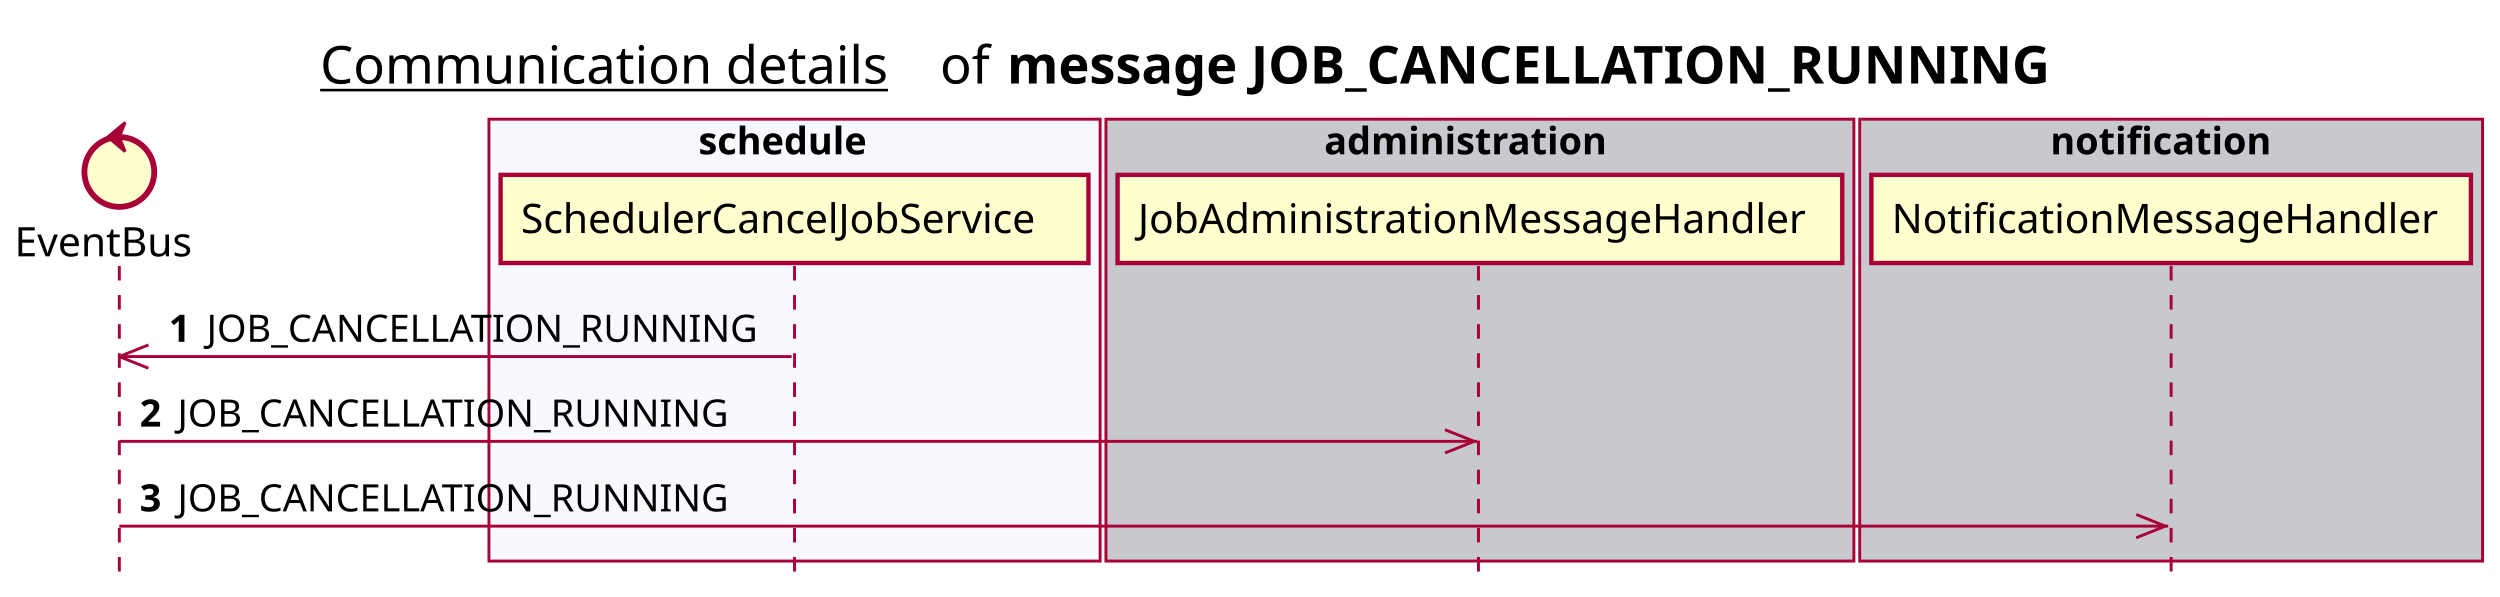
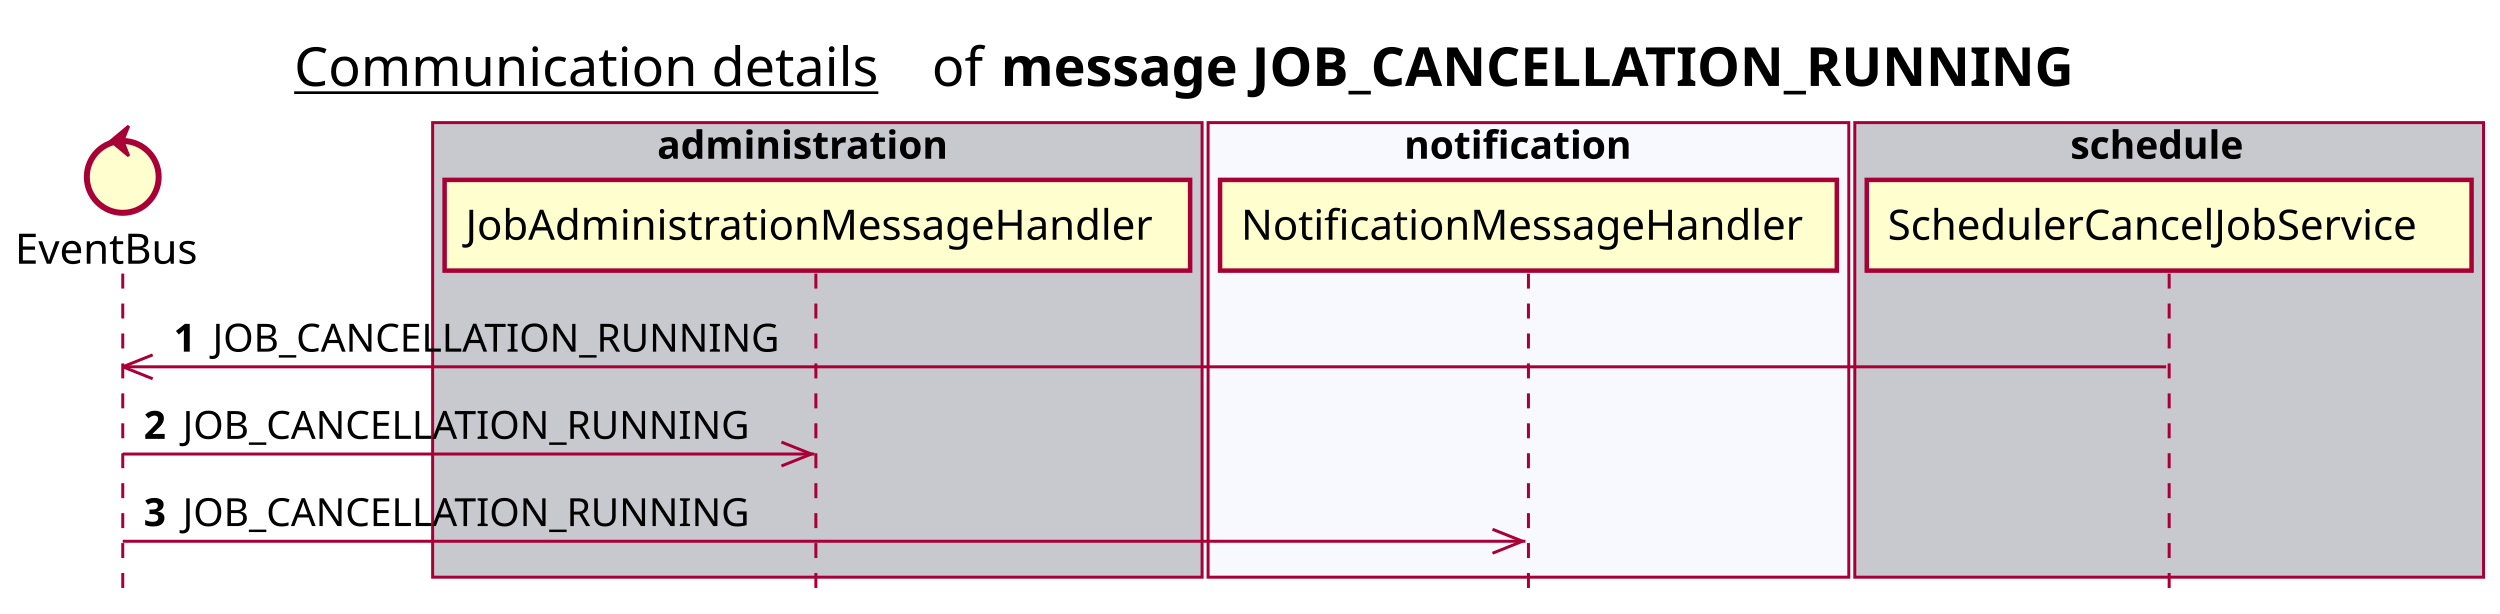
- <svg xmlns="http://www.w3.org/2000/svg" contentScriptType="application/ecmascript" contentStyleType="text/css" height="205px" preserveAspectRatio="none" style="width:859px;height:205px;background:#FFFFFF;" version="1.1" viewBox="0 0 859 205" width="859px" zoomAndPan="magnify">
+ <svg xmlns="http://www.w3.org/2000/svg" contentScriptType="application/ecmascript" contentStyleType="text/css" height="205px" preserveAspectRatio="none" style="width:835px;height:205px;background:#FFFFFF;" version="1.1" viewBox="0 0 835 205" width="835px" zoomAndPan="magnify">
  <defs />
  <g>
-     <text fill="#000000" font-family="sans-serif" font-size="18" lengthAdjust="spacing" text-decoration="underline" textLength="201" x="110" y="28.708">Communication details</text>
-     <text fill="#000000" font-family="sans-serif" font-size="18" lengthAdjust="spacing" textLength="17" x="323" y="28.708">of</text>
-     <text fill="#000000" font-family="sans-serif" font-size="18" font-weight="bold" lengthAdjust="spacing" textLength="398" x="346" y="28.708">message JOB_CANCELLATION_RUNNING</text>
-     <rect fill="#F8F8FF" height="151.828" style="stroke:#A80036;stroke-width:1.0;" width="210" x="168" y="40.953" />
-     <text fill="#000000" font-family="sans-serif" font-size="13" font-weight="bold" lengthAdjust="spacing" textLength="66" x="240" y="53.02">schedule</text>
-     <rect fill="#C8C8CF" height="151.828" style="stroke:#A80036;stroke-width:1.0;" width="257" x="380" y="40.953" />
-     <text fill="#000000" font-family="sans-serif" font-size="13" font-weight="bold" lengthAdjust="spacing" textLength="107" x="455" y="53.02">administration</text>
-     <rect fill="#C8C8CF" height="151.828" style="stroke:#A80036;stroke-width:1.0;" width="214" x="639" y="40.953" />
-     <text fill="#000000" font-family="sans-serif" font-size="13" font-weight="bold" lengthAdjust="spacing" textLength="83" x="704.5" y="53.02">notification</text>
+     <text fill="#000000" font-family="sans-serif" font-size="18" lengthAdjust="spacing" text-decoration="underline" textLength="201" x="98.25" y="28.708">Communication details</text>
+     <text fill="#000000" font-family="sans-serif" font-size="18" lengthAdjust="spacing" textLength="17" x="311.25" y="28.708">of</text>
+     <text fill="#000000" font-family="sans-serif" font-size="18" font-weight="bold" lengthAdjust="spacing" textLength="398" x="334.25" y="28.708">message JOB_CANCELLATION_RUNNING</text>
+     <rect fill="#C8C8CF" height="151.828" style="stroke:#A80036;stroke-width:1.0;" width="257" x="144.5" y="40.953" />
+     <text fill="#000000" font-family="sans-serif" font-size="13" font-weight="bold" lengthAdjust="spacing" textLength="107" x="219.5" y="53.02">administration</text>
+     <rect fill="#F8F8FF" height="151.828" style="stroke:#A80036;stroke-width:1.0;" width="214" x="403.5" y="40.953" />
+     <text fill="#000000" font-family="sans-serif" font-size="13" font-weight="bold" lengthAdjust="spacing" textLength="83" x="469" y="53.02">notification</text>
+     <rect fill="#C8C8CF" height="151.828" style="stroke:#A80036;stroke-width:1.0;" width="210" x="619.5" y="40.953" />
+     <text fill="#000000" font-family="sans-serif" font-size="13" font-weight="bold" lengthAdjust="spacing" textLength="66" x="691.5" y="53.02">schedule</text>
    <line style="stroke:#A80036;stroke-width:1.0;stroke-dasharray:5.0,5.0;" x1="41" x2="41" y1="91.383" y2="198.781" />
-     <line style="stroke:#A80036;stroke-width:1.0;stroke-dasharray:5.0,5.0;" x1="273" x2="273" y1="91.383" y2="198.781" />
-     <line style="stroke:#A80036;stroke-width:1.0;stroke-dasharray:5.0,5.0;" x1="508" x2="508" y1="91.383" y2="198.781" />
-     <line style="stroke:#A80036;stroke-width:1.0;stroke-dasharray:5.0,5.0;" x1="746" x2="746" y1="91.383" y2="198.781" />
+     <line style="stroke:#A80036;stroke-width:1.0;stroke-dasharray:5.0,5.0;" x1="272.5" x2="272.5" y1="91.383" y2="198.781" />
+     <line style="stroke:#A80036;stroke-width:1.0;stroke-dasharray:5.0,5.0;" x1="510.5" x2="510.5" y1="91.383" y2="198.781" />
+     <line style="stroke:#A80036;stroke-width:1.0;stroke-dasharray:5.0,5.0;" x1="724.5" x2="724.5" y1="91.383" y2="198.781" />
    <text fill="#000000" font-family="sans-serif" font-size="14" lengthAdjust="spacing" textLength="66" x="5" y="88.081">EventBus</text>
    <ellipse cx="41" cy="59.086" fill="#FEFECE" rx="12" ry="12" style="stroke:#A80036;stroke-width:2.0;" />
    <polygon fill="#A80036" points="37,47.086,43,42.086,41,47.086,43,52.086,37,47.086" style="stroke:#A80036;stroke-width:1.0;" />
-     <rect fill="#FEFECE" height="30.297" style="stroke:#A80036;stroke-width:1.5;" width="202" x="172" y="60.086" />
-     <text fill="#000000" font-family="sans-serif" font-size="14" lengthAdjust="spacing" textLength="188" x="179" y="80.081">SchedulerCancelJobService</text>
-     <rect fill="#FEFECE" height="30.297" style="stroke:#A80036;stroke-width:1.5;" width="249" x="384" y="60.086" />
-     <text fill="#000000" font-family="sans-serif" font-size="14" lengthAdjust="spacing" textLength="235" x="391" y="80.081">JobAdministrationMessageHandler</text>
-     <rect fill="#FEFECE" height="30.297" style="stroke:#A80036;stroke-width:1.5;" width="206" x="643" y="60.086" />
-     <text fill="#000000" font-family="sans-serif" font-size="14" lengthAdjust="spacing" textLength="192" x="650" y="80.081">NotificationMessageHandler</text>
+     <rect fill="#FEFECE" height="30.297" style="stroke:#A80036;stroke-width:1.5;" width="249" x="148.5" y="60.086" />
+     <text fill="#000000" font-family="sans-serif" font-size="14" lengthAdjust="spacing" textLength="235" x="155.5" y="80.081">JobAdministrationMessageHandler</text>
+     <rect fill="#FEFECE" height="30.297" style="stroke:#A80036;stroke-width:1.5;" width="206" x="407.5" y="60.086" />
+     <text fill="#000000" font-family="sans-serif" font-size="14" lengthAdjust="spacing" textLength="192" x="414.5" y="80.081">NotificationMessageHandler</text>
+     <rect fill="#FEFECE" height="30.297" style="stroke:#A80036;stroke-width:1.5;" width="202" x="623.5" y="60.086" />
+     <text fill="#000000" font-family="sans-serif" font-size="14" lengthAdjust="spacing" textLength="188" x="630.5" y="80.081">SchedulerCancelJobService</text>
    <line style="stroke:#A80036;stroke-width:1.0;" x1="41" x2="51" y1="122.516" y2="118.516" />
    <line style="stroke:#A80036;stroke-width:1.0;" x1="41" x2="51" y1="122.516" y2="126.516" />
-     <line style="stroke:#A80036;stroke-width:1.0;" x1="41" x2="272" y1="122.516" y2="122.516" />
+     <line style="stroke:#A80036;stroke-width:1.0;" x1="41" x2="723.5" y1="122.516" y2="122.516" />
    <text fill="#000000" font-family="sans-serif" font-size="13" font-weight="bold" lengthAdjust="spacing" textLength="9" x="58" y="117.45">1</text>
    <text fill="#000000" font-family="sans-serif" font-size="13" lengthAdjust="spacing" textLength="195" x="71" y="117.45">JOB_CANCELLATION_RUNNING</text>
-     <line style="stroke:#A80036;stroke-width:1.0;" x1="506.5" x2="496.5" y1="151.648" y2="147.648" />
-     <line style="stroke:#A80036;stroke-width:1.0;" x1="506.5" x2="496.5" y1="151.648" y2="155.648" />
-     <line style="stroke:#A80036;stroke-width:1.0;" x1="41" x2="507.5" y1="151.648" y2="151.648" />
+     <line style="stroke:#A80036;stroke-width:1.0;" x1="271" x2="261" y1="151.648" y2="147.648" />
+     <line style="stroke:#A80036;stroke-width:1.0;" x1="271" x2="261" y1="151.648" y2="155.648" />
+     <line style="stroke:#A80036;stroke-width:1.0;" x1="41" x2="272" y1="151.648" y2="151.648" />
    <text fill="#000000" font-family="sans-serif" font-size="13" font-weight="bold" lengthAdjust="spacing" textLength="9" x="48" y="146.583">2</text>
    <text fill="#000000" font-family="sans-serif" font-size="13" lengthAdjust="spacing" textLength="195" x="61" y="146.583">JOB_CANCELLATION_RUNNING</text>
-     <line style="stroke:#A80036;stroke-width:1.0;" x1="744" x2="734" y1="180.781" y2="176.781" />
-     <line style="stroke:#A80036;stroke-width:1.0;" x1="744" x2="734" y1="180.781" y2="184.781" />
-     <line style="stroke:#A80036;stroke-width:1.0;" x1="41" x2="745" y1="180.781" y2="180.781" />
+     <line style="stroke:#A80036;stroke-width:1.0;" x1="508.5" x2="498.5" y1="180.781" y2="176.781" />
+     <line style="stroke:#A80036;stroke-width:1.0;" x1="508.5" x2="498.5" y1="180.781" y2="184.781" />
+     <line style="stroke:#A80036;stroke-width:1.0;" x1="41" x2="509.5" y1="180.781" y2="180.781" />
    <text fill="#000000" font-family="sans-serif" font-size="13" font-weight="bold" lengthAdjust="spacing" textLength="9" x="48" y="175.715">3</text>
    <text fill="#000000" font-family="sans-serif" font-size="13" lengthAdjust="spacing" textLength="195" x="61" y="175.715">JOB_CANCELLATION_RUNNING</text>
  </g>
</svg>
